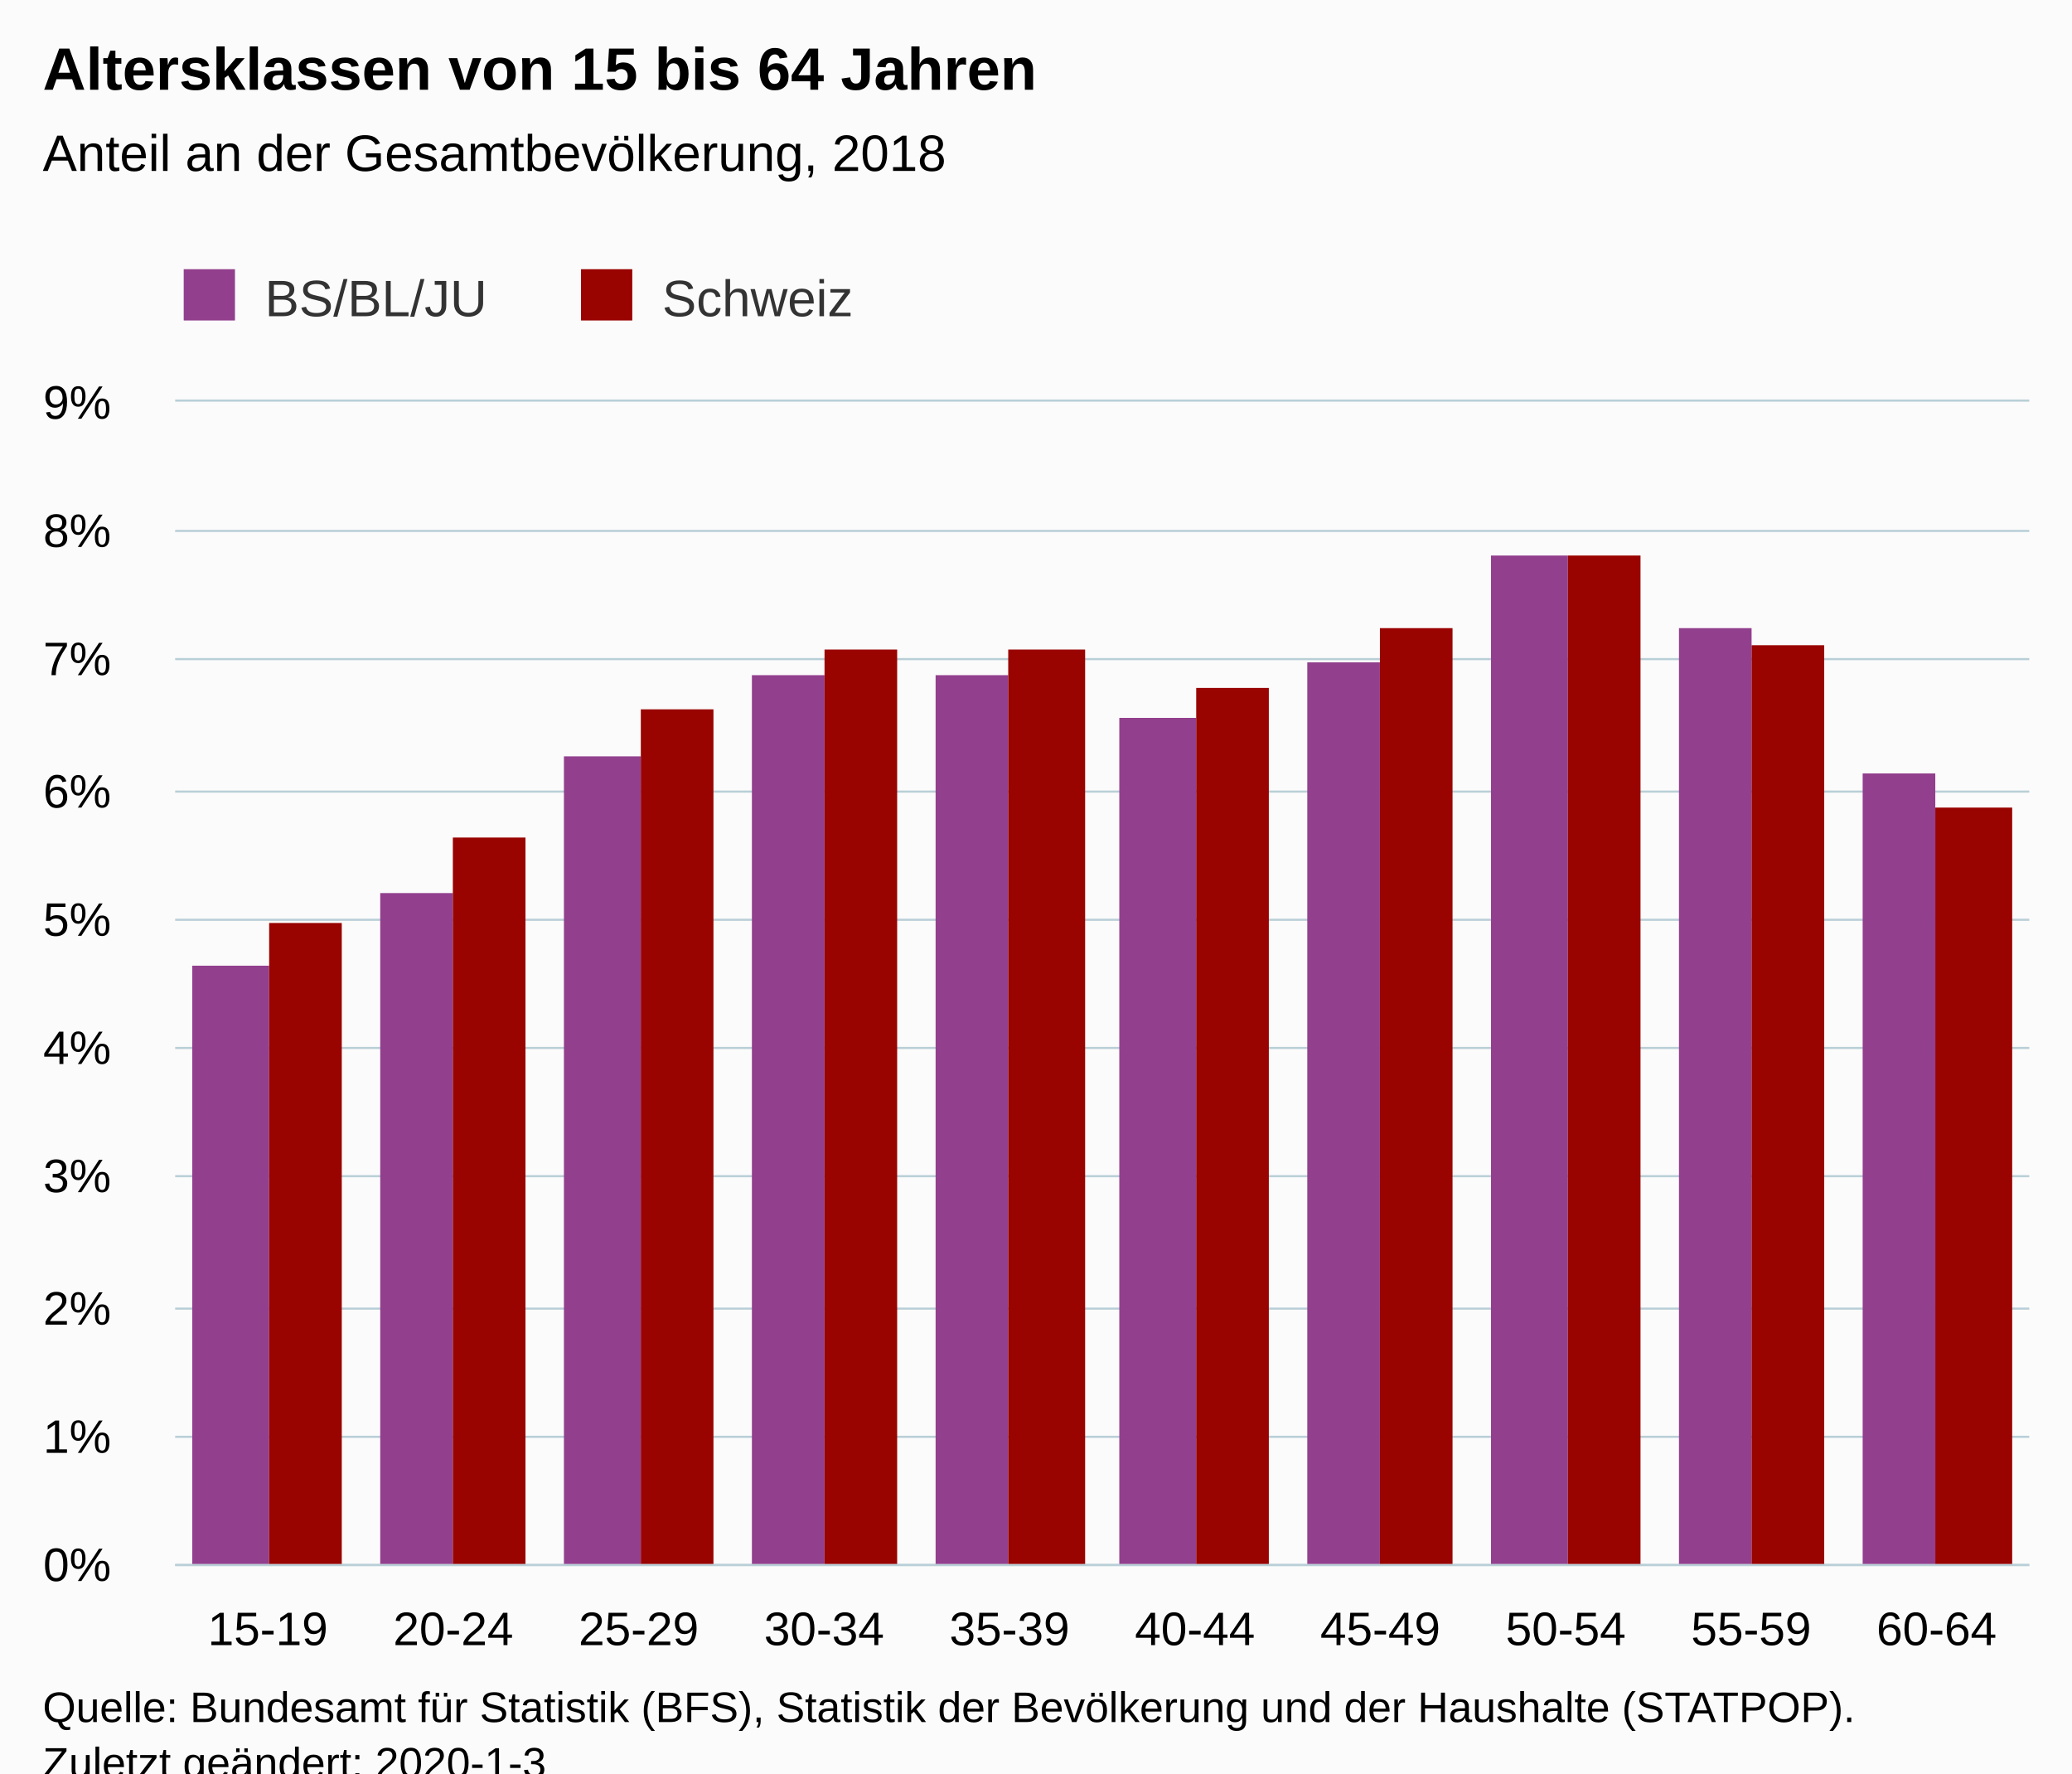
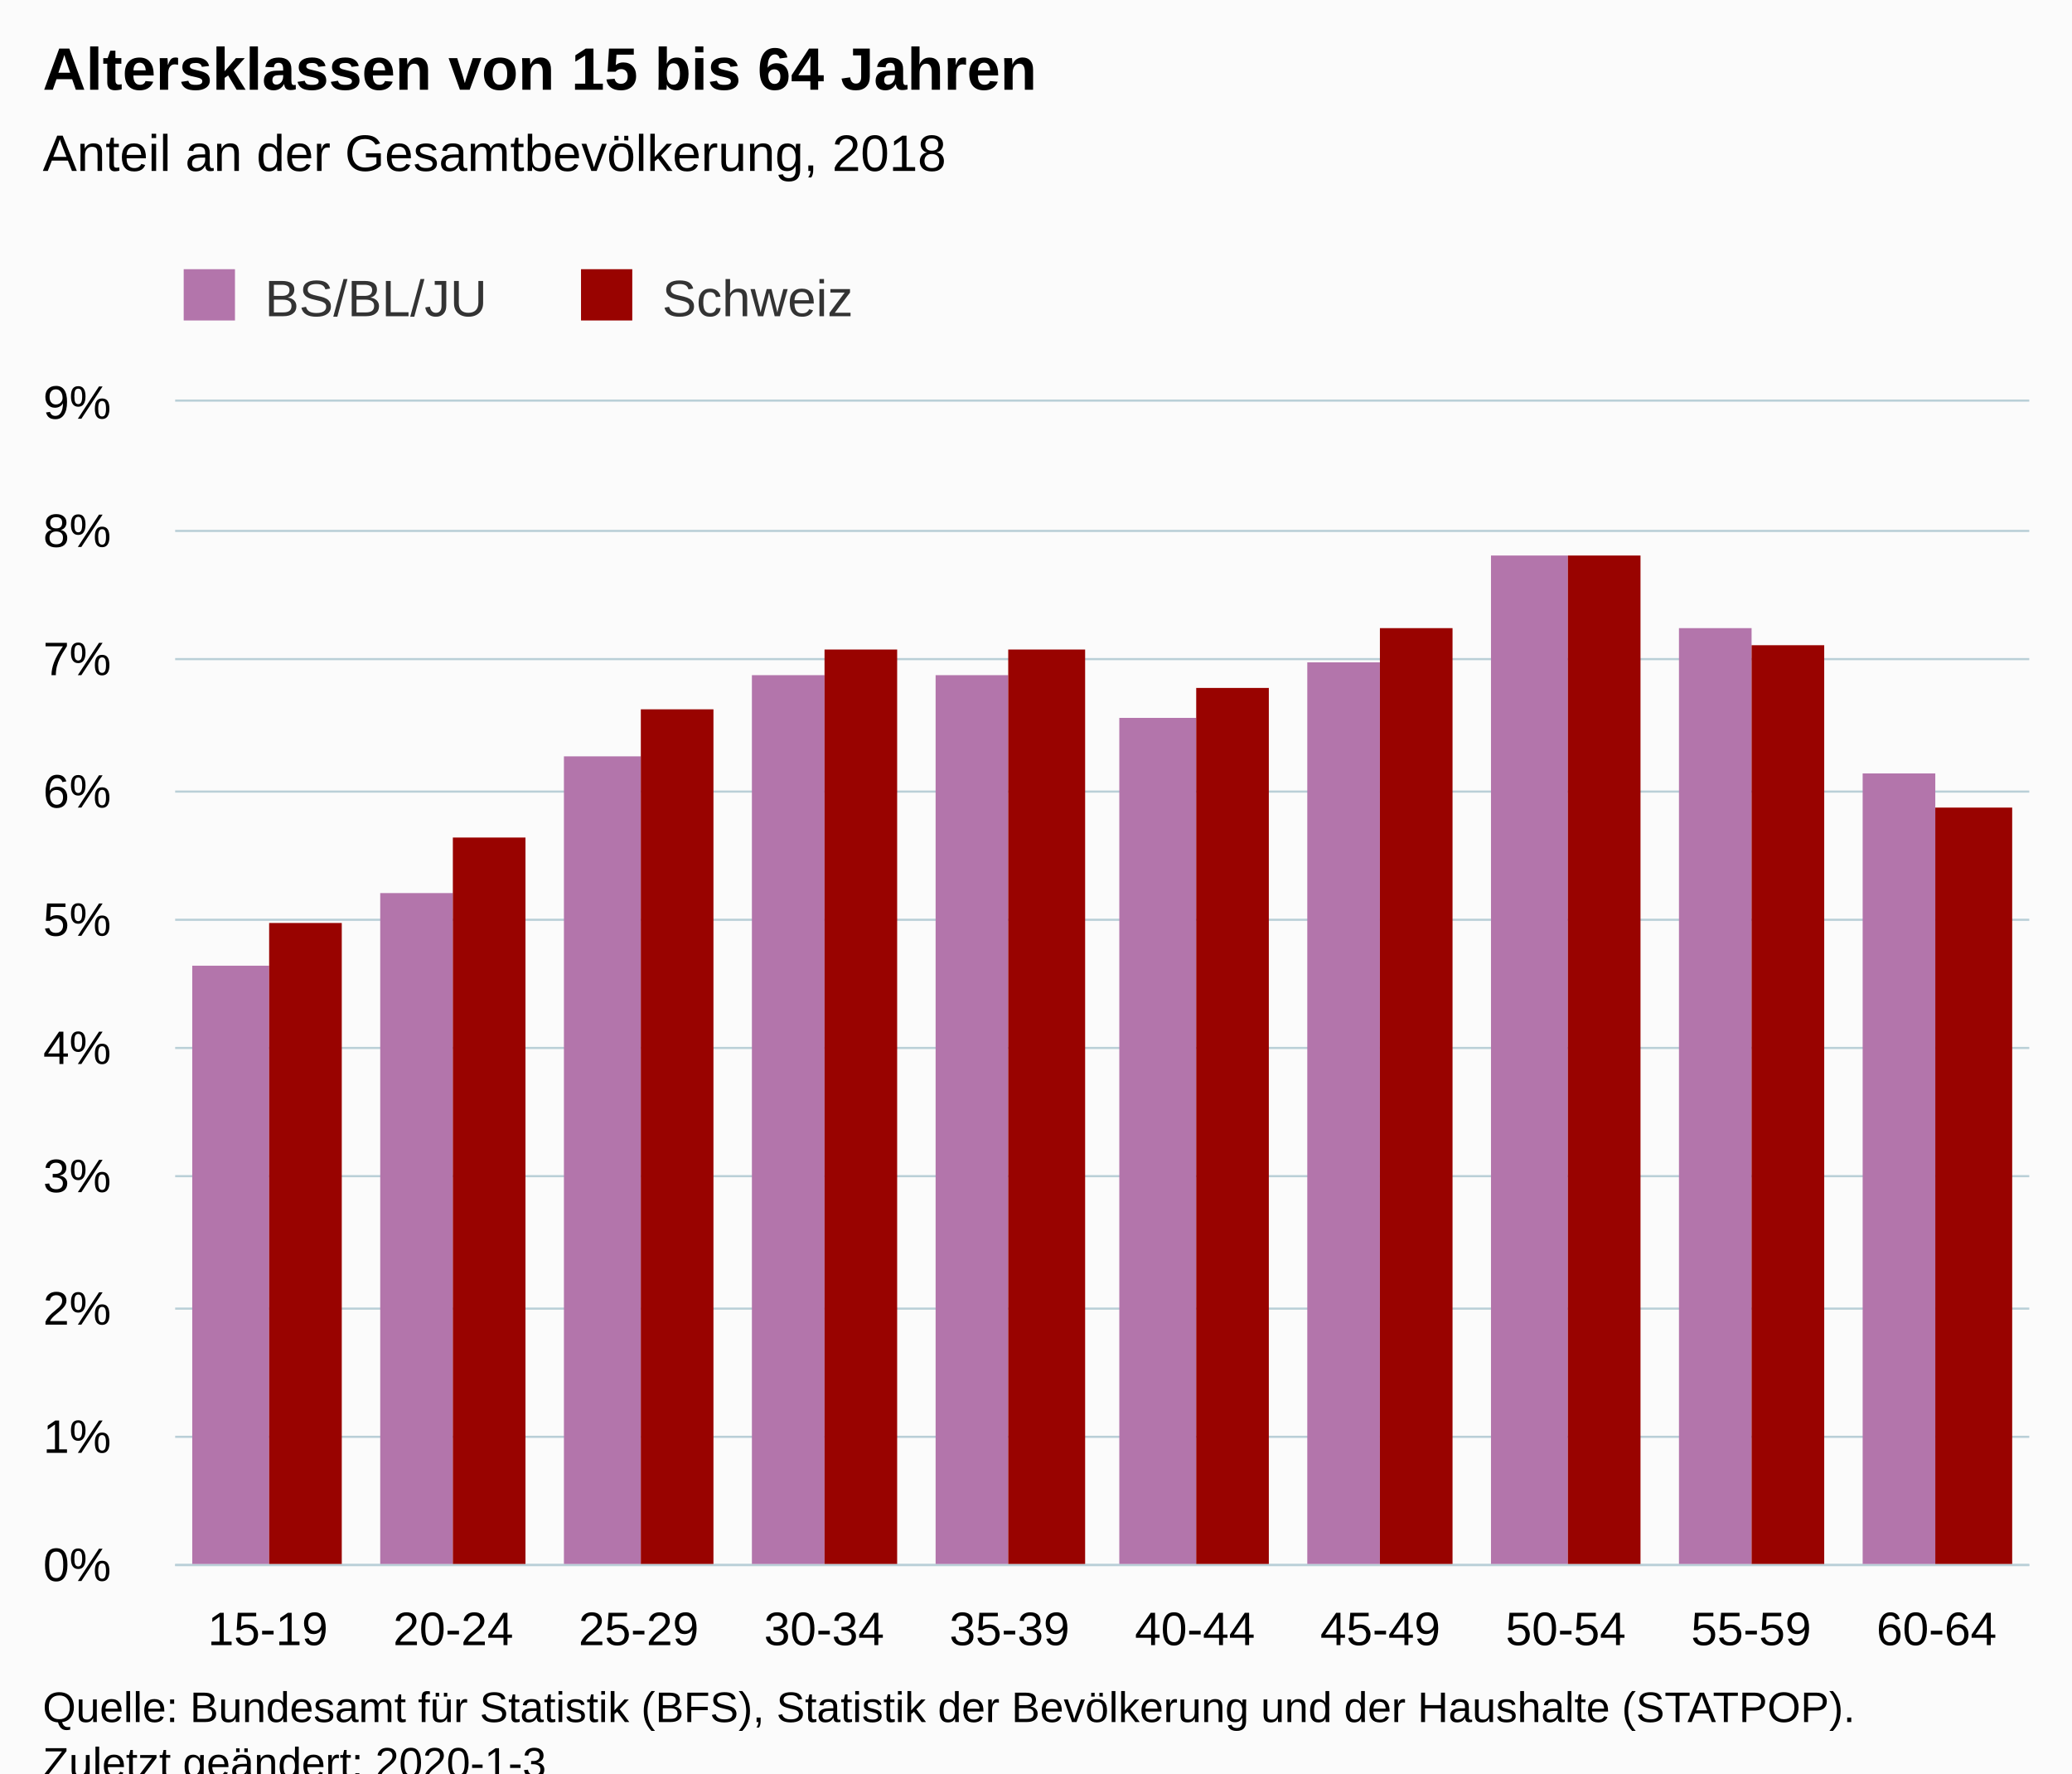
<svg xmlns="http://www.w3.org/2000/svg" version="1.1" class="highcharts-root" style="font-family:Arial;font-size:12px;" viewBox="0 0 485 415">
  <defs>
-     <clipPath id="highcharts-9m7e0by-6">
+     <clipPath id="highcharts-zdgjhsb-6">
      <rect x="0" y="0" width="434" height="272" fill="none" />
    </clipPath>
-     <clipPath id="highcharts-9m7e0by-7">
+     <clipPath id="highcharts-zdgjhsb-7">
      <rect x="0" y="0" width="434" height="272" fill="none" />
    </clipPath>
  </defs>
  <rect fill="#fbfbfb" class="highcharts-background" x="0" y="0" width="485" height="428" rx="0" ry="0" />
  <rect fill="none" class="highcharts-plot-background" x="41" y="94" width="434" height="272" />
  <g class="highcharts-pane-group" data-z-index="0" />
  <g class="highcharts-grid highcharts-xaxis-grid " data-z-index="1">
    <path fill="none" data-z-index="1" class="highcharts-grid-line" d="M 83.5 94 L 83.5 366" opacity="1" />
    <path fill="none" data-z-index="1" class="highcharts-grid-line" d="M 127.5 94 L 127.5 366" opacity="1" />
    <path fill="none" data-z-index="1" class="highcharts-grid-line" d="M 170.5 94 L 170.5 366" opacity="1" />
    <path fill="none" data-z-index="1" class="highcharts-grid-line" d="M 214.5 94 L 214.5 366" opacity="1" />
    <path fill="none" data-z-index="1" class="highcharts-grid-line" d="M 257.5 94 L 257.5 366" opacity="1" />
    <path fill="none" data-z-index="1" class="highcharts-grid-line" d="M 300.5 94 L 300.5 366" opacity="1" />
    <path fill="none" data-z-index="1" class="highcharts-grid-line" d="M 344.5 94 L 344.5 366" opacity="1" />
    <path fill="none" data-z-index="1" class="highcharts-grid-line" d="M 387.5 94 L 387.5 366" opacity="1" />
    <path fill="none" data-z-index="1" class="highcharts-grid-line" d="M 431.5 94 L 431.5 366" opacity="1" />
    <path fill="none" data-z-index="1" class="highcharts-grid-line" d="M 474.5 94 L 474.5 366" opacity="1" />
    <path fill="none" data-z-index="1" class="highcharts-grid-line" d="M 40.5 94 L 40.5 366" opacity="1" />
  </g>
  <g class="highcharts-grid highcharts-yaxis-grid " data-z-index="1">
    <path fill="none" stroke="#B9CFD7" stroke-width="0.5" data-z-index="1" class="highcharts-grid-line" d="M 41 366.25 L 475 366.25" opacity="1" />
    <path fill="none" stroke="#B9CFD7" stroke-width="0.5" data-z-index="1" class="highcharts-grid-line" d="M 41 336.25 L 475 336.25" opacity="1" />
    <path fill="none" stroke="#B9CFD7" stroke-width="0.5" data-z-index="1" class="highcharts-grid-line" d="M 41 306.25 L 475 306.25" opacity="1" />
    <path fill="none" stroke="#B9CFD7" stroke-width="0.5" data-z-index="1" class="highcharts-grid-line" d="M 41 275.25 L 475 275.25" opacity="1" />
    <path fill="none" stroke="#B9CFD7" stroke-width="0.5" data-z-index="1" class="highcharts-grid-line" d="M 41 245.25 L 475 245.25" opacity="1" />
    <path fill="none" stroke="#B9CFD7" stroke-width="0.5" data-z-index="1" class="highcharts-grid-line" d="M 41 215.25 L 475 215.25" opacity="1" />
    <path fill="none" stroke="#B9CFD7" stroke-width="0.5" data-z-index="1" class="highcharts-grid-line" d="M 41 185.25 L 475 185.25" opacity="1" />
    <path fill="none" stroke="#B9CFD7" stroke-width="0.5" data-z-index="1" class="highcharts-grid-line" d="M 41 154.25 L 475 154.25" opacity="1" />
    <path fill="none" stroke="#B9CFD7" stroke-width="0.5" data-z-index="1" class="highcharts-grid-line" d="M 41 124.25 L 475 124.25" opacity="1" />
    <path fill="none" stroke="#B9CFD7" stroke-width="0.5" data-z-index="1" class="highcharts-grid-line" d="M 41 93.75 L 475 93.75" opacity="1" />
  </g>
  <rect fill="none" class="highcharts-plot-border" data-z-index="1" x="41" y="94" width="434" height="272" />
  <g class="highcharts-axis highcharts-xaxis " data-z-index="2">
    <path fill="none" class="highcharts-axis-line" stroke="#B9CFD7" stroke-width="0.5" data-z-index="7" d="M 41 366.25 L 475 366.25" />
  </g>
  <g class="highcharts-axis highcharts-yaxis " data-z-index="2">
    <path fill="none" class="highcharts-axis-line" data-z-index="7" d="M 41 94 L 41 366" />
  </g>
  <g class="highcharts-series-group" data-z-index="3">
-     <g data-z-index="0.1" class="highcharts-series highcharts-series-0 highcharts-column-series " transform="translate(41,94) scale(1 1)" clip-path="url(#highcharts-9m7e0by-7)">
-       <rect x="4" y="132" width="18" height="141" fill="#923F8D" class="highcharts-point" />
-       <rect x="48" y="115" width="17" height="158" fill="#923F8D" class="highcharts-point" />
-       <rect x="91" y="83" width="18" height="190" fill="#923F8D" class="highcharts-point" />
-       <rect x="135" y="64" width="17" height="209" fill="#923F8D" class="highcharts-point" />
-       <rect x="178" y="64" width="17" height="209" fill="#923F8D" class="highcharts-point" />
-       <rect x="221" y="74" width="18" height="199" fill="#923F8D" class="highcharts-point" />
-       <rect x="265" y="61" width="17" height="212" fill="#923F8D" class="highcharts-point" />
-       <rect x="308" y="36" width="18" height="237" fill="#923F8D" class="highcharts-point" />
-       <rect x="352" y="53" width="17" height="220" fill="#923F8D" class="highcharts-point" />
-       <rect x="395" y="87" width="17" height="186" fill="#923F8D" class="highcharts-point" />
+     <g data-z-index="0.1" class="highcharts-series highcharts-series-0 highcharts-column-series " transform="translate(41,94) scale(1 1)" clip-path="url(#highcharts-zdgjhsb-7)">
+       <rect x="4" y="132" width="18" height="141" fill="#B375AB" class="highcharts-point" />
+       <rect x="48" y="115" width="17" height="158" fill="#B375AB" class="highcharts-point" />
+       <rect x="91" y="83" width="18" height="190" fill="#B375AB" class="highcharts-point" />
+       <rect x="135" y="64" width="17" height="209" fill="#B375AB" class="highcharts-point" />
+       <rect x="178" y="64" width="17" height="209" fill="#B375AB" class="highcharts-point" />
+       <rect x="221" y="74" width="18" height="199" fill="#B375AB" class="highcharts-point" />
+       <rect x="265" y="61" width="17" height="212" fill="#B375AB" class="highcharts-point" />
+       <rect x="308" y="36" width="18" height="237" fill="#B375AB" class="highcharts-point" />
+       <rect x="352" y="53" width="17" height="220" fill="#B375AB" class="highcharts-point" />
+       <rect x="395" y="87" width="17" height="186" fill="#B375AB" class="highcharts-point" />
    </g>
    <g data-z-index="0.1" class="highcharts-markers highcharts-series-0 highcharts-column-series " transform="translate(41,94) scale(1 1)" clip-path="none" />
-     <g data-z-index="0.1" class="highcharts-series highcharts-series-1 highcharts-column-series " transform="translate(41,94) scale(1 1)" clip-path="url(#highcharts-9m7e0by-7)">
+     <g data-z-index="0.1" class="highcharts-series highcharts-series-1 highcharts-column-series " transform="translate(41,94) scale(1 1)" clip-path="url(#highcharts-zdgjhsb-7)">
      <rect x="22" y="122" width="17" height="151" fill="#990300" class="highcharts-point" />
      <rect x="65" y="102" width="17" height="171" fill="#990300" class="highcharts-point" />
      <rect x="109" y="72" width="17" height="201" fill="#990300" class="highcharts-point" />
      <rect x="152" y="58" width="17" height="215" fill="#990300" class="highcharts-point" />
      <rect x="195" y="58" width="18" height="215" fill="#990300" class="highcharts-point" />
      <rect x="239" y="67" width="17" height="206" fill="#990300" class="highcharts-point" />
      <rect x="282" y="53" width="17" height="220" fill="#990300" class="highcharts-point" />
      <rect x="326" y="36" width="17" height="237" fill="#990300" class="highcharts-point" />
      <rect x="369" y="57" width="17" height="216" fill="#990300" class="highcharts-point" />
      <rect x="412" y="95" width="18" height="178" fill="#990300" class="highcharts-point" />
    </g>
    <g data-z-index="0.1" class="highcharts-markers highcharts-series-1 highcharts-column-series " transform="translate(41,94) scale(1 1)" clip-path="none" />
  </g>
  <text x="10" text-anchor="start" class="highcharts-title" data-z-index="4" style="color:#000000;font-size:14px;font-weight:bold;fill:#000000;" y="21">
    <tspan>Altersklassen von 15 bis 64 Jahren</tspan>
  </text>
  <text x="10" text-anchor="start" class="highcharts-subtitle" data-z-index="4" style="color:#000000;font-size:12px;font-weight:normal;font-family:Arial;fill:#000000;" y="40">
    <tspan>Anteil an der Gesamtbevölkerung, 2018</tspan>
  </text>
  <g class="highcharts-legend" data-z-index="7" transform="translate(33,56)">
    <rect fill="none" class="highcharts-legend-box" rx="0" ry="0" x="0" y="0" width="175" height="26" visibility="visible" />
    <g data-z-index="1">
      <g>
        <g class="highcharts-legend-item highcharts-column-series highcharts-color-undefined highcharts-series-0" data-z-index="1" transform="translate(8,3)">
          <text x="21" style="color:#333333;font-size:12px;font-weight:normal;cursor:pointer;fill:#333333;" text-anchor="start" data-z-index="2" y="15">
            <tspan>BS/BL/JU</tspan>
          </text>
-           <rect x="2" y="4" width="12" height="12" fill="#923F8D" class="highcharts-point" data-z-index="3" />
+           <rect x="2" y="4" width="12" height="12" fill="#B375AB" class="highcharts-point" data-z-index="3" />
        </g>
        <g class="highcharts-legend-item highcharts-column-series highcharts-color-undefined highcharts-series-1" data-z-index="1" transform="translate(101,3)">
          <text x="21" y="15" style="color:#333333;font-size:12px;font-weight:normal;cursor:pointer;fill:#333333;" text-anchor="start" data-z-index="2">
            <tspan>Schweiz</tspan>
          </text>
          <rect x="2" y="4" width="12" height="12" fill="#990300" class="highcharts-point" data-z-index="3" />
        </g>
      </g>
    </g>
  </g>
  <g class="highcharts-axis-labels highcharts-xaxis-labels " data-z-index="7">
    <text x="62.7" style="color:#000000;cursor:default;font-size:11px;fill:#000000;" text-anchor="middle" transform="translate(0,0)" y="385" opacity="1">15-19</text>
    <text x="106.1" style="color:#000000;cursor:default;font-size:11px;fill:#000000;" text-anchor="middle" transform="translate(0,0)" y="385" opacity="1">20-24</text>
    <text x="149.5" style="color:#000000;cursor:default;font-size:11px;fill:#000000;" text-anchor="middle" transform="translate(0,0)" y="385" opacity="1">25-29</text>
    <text x="192.9" style="color:#000000;cursor:default;font-size:11px;fill:#000000;" text-anchor="middle" transform="translate(0,0)" y="385" opacity="1">30-34</text>
    <text x="236.3" style="color:#000000;cursor:default;font-size:11px;fill:#000000;" text-anchor="middle" transform="translate(0,0)" y="385" opacity="1">35-39</text>
    <text x="279.7" style="color:#000000;cursor:default;font-size:11px;fill:#000000;" text-anchor="middle" transform="translate(0,0)" y="385" opacity="1">40-44</text>
    <text x="323.1" style="color:#000000;cursor:default;font-size:11px;fill:#000000;" text-anchor="middle" transform="translate(0,0)" y="385" opacity="1">45-49</text>
    <text x="366.5" style="color:#000000;cursor:default;font-size:11px;fill:#000000;" text-anchor="middle" transform="translate(0,0)" y="385" opacity="1">50-54</text>
    <text x="409.9" style="color:#000000;cursor:default;font-size:11px;fill:#000000;" text-anchor="middle" transform="translate(0,0)" y="385" opacity="1">55-59</text>
    <text x="453.3" style="color:#000000;cursor:default;font-size:11px;fill:#000000;" text-anchor="middle" transform="translate(0,0)" y="385" opacity="1">60-64</text>
  </g>
  <g class="highcharts-axis-labels highcharts-yaxis-labels " data-z-index="7">
    <text x="26" style="color:#000000;cursor:default;font-size:11px;fill:#000000;" text-anchor="end" transform="translate(0,0)" y="370" opacity="1">0%</text>
    <text x="26" style="color:#000000;cursor:default;font-size:11px;fill:#000000;" text-anchor="end" transform="translate(0,0)" y="340" opacity="1">1%</text>
    <text x="26" style="color:#000000;cursor:default;font-size:11px;fill:#000000;" text-anchor="end" transform="translate(0,0)" y="310" opacity="1">2%</text>
    <text x="26" style="color:#000000;cursor:default;font-size:11px;fill:#000000;" text-anchor="end" transform="translate(0,0)" y="279" opacity="1">3%</text>
    <text x="26" style="color:#000000;cursor:default;font-size:11px;fill:#000000;" text-anchor="end" transform="translate(0,0)" y="249" opacity="1">4%</text>
    <text x="26" style="color:#000000;cursor:default;font-size:11px;fill:#000000;" text-anchor="end" transform="translate(0,0)" y="219" opacity="1">5%</text>
    <text x="26" style="color:#000000;cursor:default;font-size:11px;fill:#000000;" text-anchor="end" transform="translate(0,0)" y="189" opacity="1">6%</text>
    <text x="26" style="color:#000000;cursor:default;font-size:11px;fill:#000000;" text-anchor="end" transform="translate(0,0)" y="158" opacity="1">7%</text>
    <text x="26" style="color:#000000;cursor:default;font-size:11px;fill:#000000;" text-anchor="end" transform="translate(0,0)" y="128" opacity="1">8%</text>
    <text x="26" style="color:#000000;cursor:default;font-size:11px;fill:#000000;" text-anchor="end" transform="translate(0,0)" y="98" opacity="1">9%</text>
  </g>
  <text x="10" class="highcharts-credits" text-anchor="start" data-z-index="8" style="cursor:default;color:#000000;font-size:10px;fill:#000000;" y="403">
    <tspan>Quelle: Bundesamt für Statistik (BFS), Statistik der Bevölkerung und der Haushalte (STATPOP).</tspan>
    <tspan x="10" dy="13">Zuletzt geändert: 2020-1-3</tspan>
  </text>
</svg>
